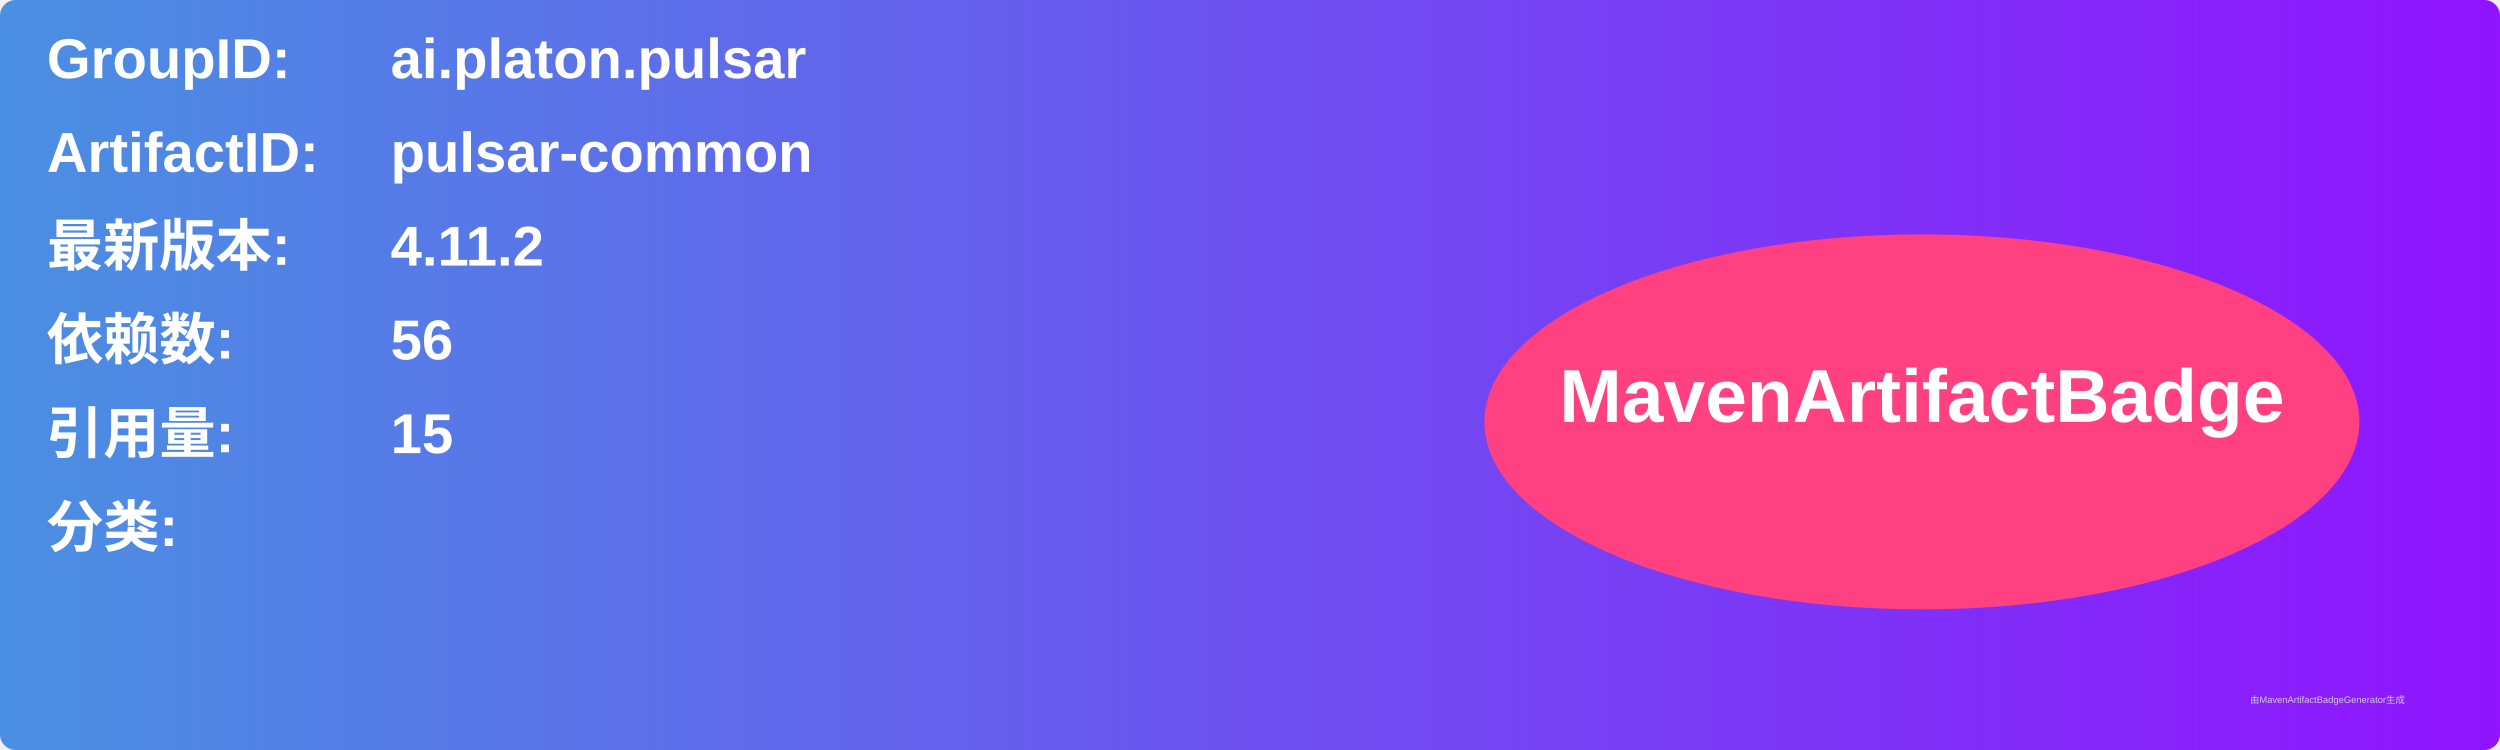
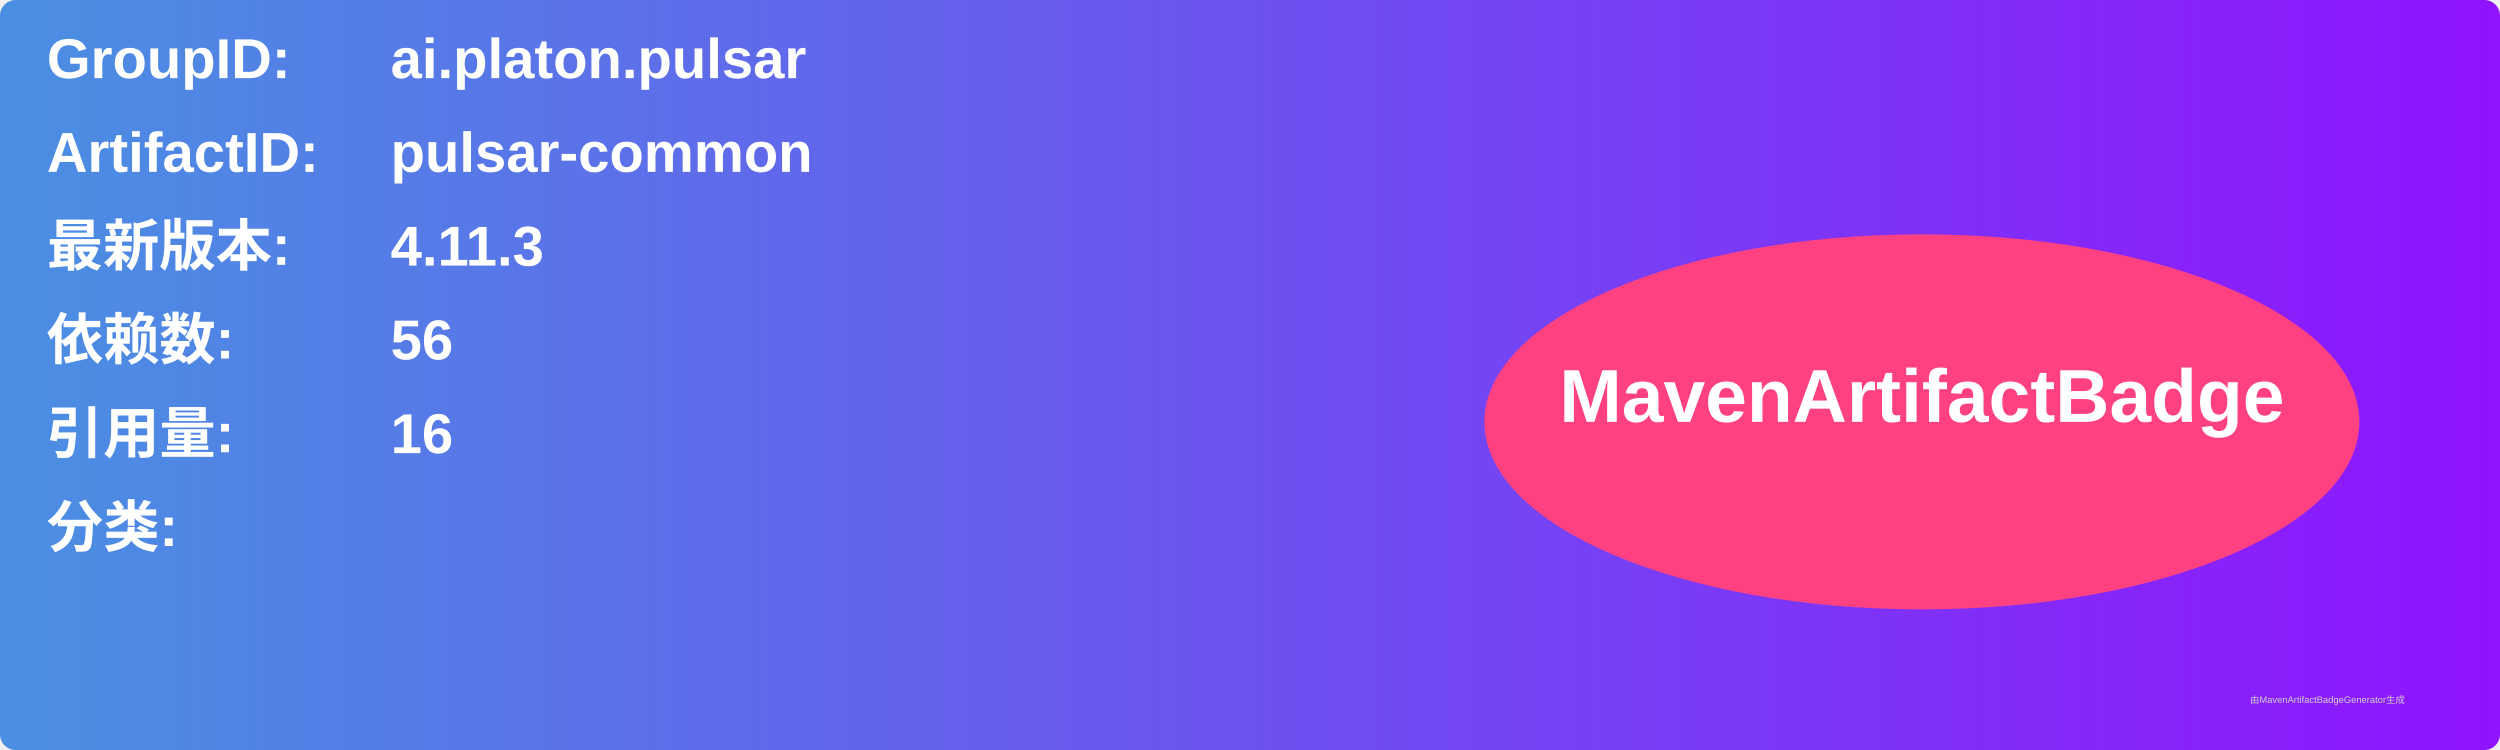
<svg xmlns="http://www.w3.org/2000/svg" width="800" height="240" viewBox="0 0 800 240">
  <linearGradient id="grad" x1="0%" y1="0%" x2="100%" y2="0%">
    <stop offset="0%" stop-color="#4a90e2" />
    <stop offset="100%" stop-color="#9013fe" />
  </linearGradient>
  <rect width="100%" height="100%" rx="5" ry="5" fill="url(#grad)" />
  <g transform="translate(15, 15)">
    <text x="0" y="10" font-family="Arial" font-size="18" fill="white" font-weight="bold" width="260">GroupID:</text>
    <text x="110" y="10" font-family="Arial" font-size="18" fill="white" font-weight="bold" width="460">ai.platon.pulsar</text>
    <text x="0" y="40" font-family="Arial" font-size="18" fill="white" font-weight="bold" width="260">ArtifactID:</text>
    <text x="110" y="40" font-family="Arial" font-size="18" fill="white" font-weight="bold" width="460">pulsar-common</text>
    <text x="0" y="70" font-family="Arial" font-size="18" fill="white" font-weight="bold">最新版本:</text>
    <text x="110" y="70" font-family="Arial" font-size="18" fill="white" font-weight="bold">
-       <tspan font-weight="bold">4.11.2</tspan>
+       <tspan font-weight="bold">4.11.3</tspan>
    </text>
    <text x="0" y="100" font-family="Arial" font-size="18" fill="white" font-weight="bold">依赖数: </text>
    <text x="110" y="100" font-family="Arial" font-size="18" fill="white">
      <tspan font-weight="bold">56</tspan>
    </text>
    <text x="0" y="130" font-family="Arial" font-size="18" fill="white" font-weight="bold">引用量: </text>
    <text x="110" y="130" font-family="Arial" font-size="18" fill="white">
-       <tspan font-weight="bold">15</tspan>
+       <tspan font-weight="bold">16</tspan>
    </text>
    <text x="0" y="160" font-family="Arial" font-size="18" fill="white" font-weight="bold">分类:</text>
    <text x="10" y="190" font-family="Arial" font-size="10" fill="white">
      <tspan font-weight="bold" />
    </text>
    <ellipse cx="600" cy="120" rx="140" ry="60" fill="#ff4081" />
    <text x="600" y="120" text-anchor="middle" font-family="Arial" font-size="24" fill="white" font-weight="bold">MavenArtifactBadge</text>
  </g>
  <text x="720" y="225" font-family="Arial" font-size="3" fill="#d0d0d0">由MavenArtifactBadgeGenerator生成</text>
</svg>
